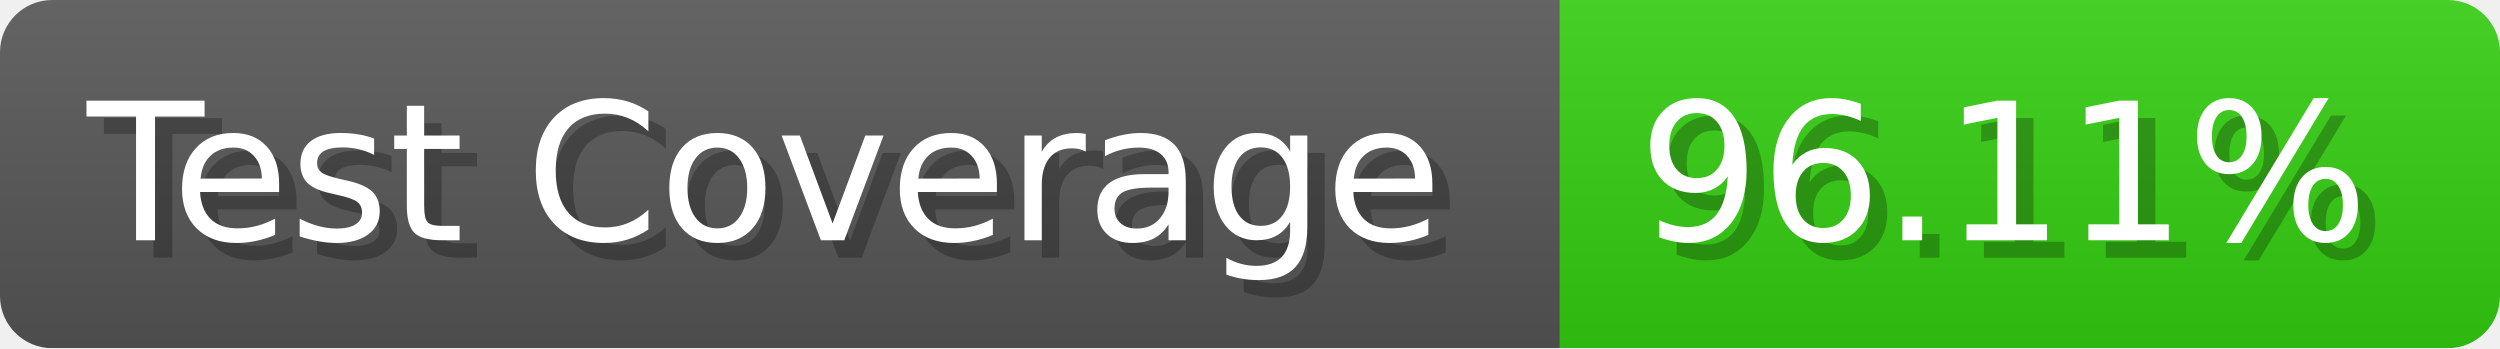
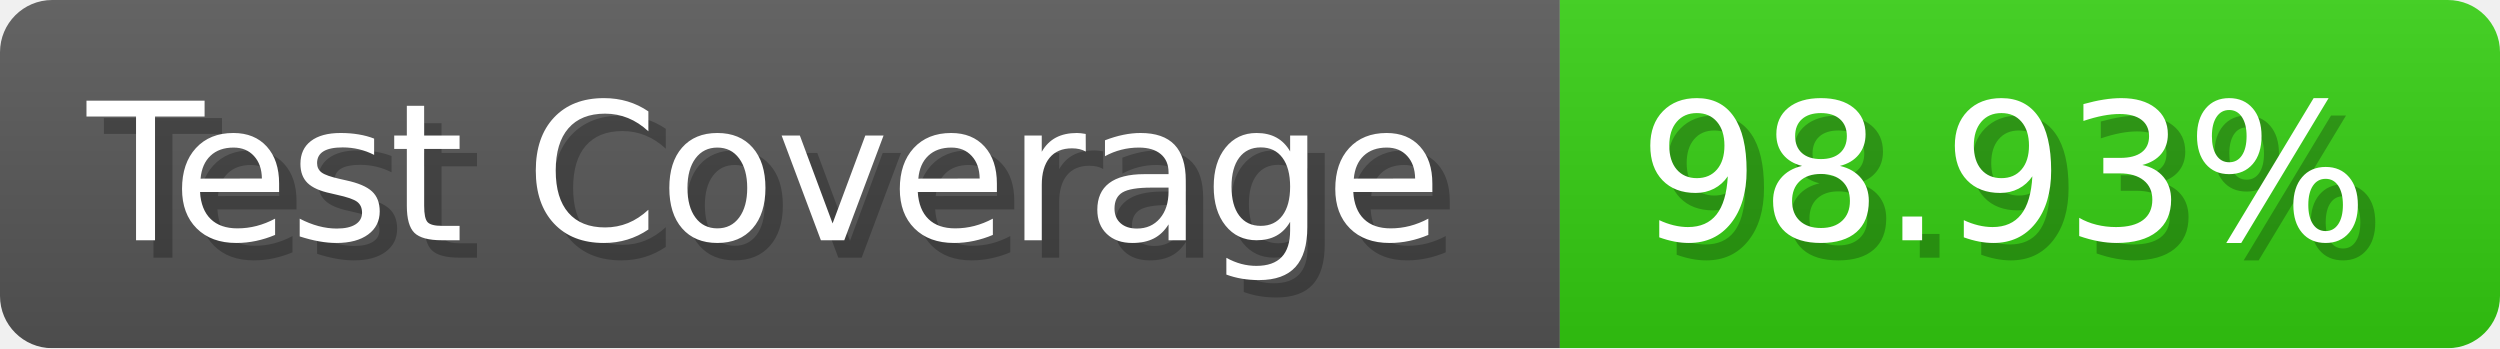
- <svg xmlns="http://www.w3.org/2000/svg" width="143.6" height="20" viewBox="0 0 1436 200" role="img" aria-label="Test Coverage: 96.11%">
+ <svg xmlns="http://www.w3.org/2000/svg" width="143.6" height="20" viewBox="0 0 1436 200" role="img" aria-label="Test Coverage: 98.93%">
  <linearGradient id="a" x2="0" y2="100%">
    <stop offset="0" stop-opacity=".1" stop-color="#EEE" />
    <stop offset="1" stop-opacity=".1" />
  </linearGradient>
  <mask id="m">
    <rect width="1436" height="200" rx="30" fill="#FFF" />
  </mask>
  <g mask="url(#m)">
    <rect width="896" height="200" fill="#555" />
    <rect width="540" height="200" fill="#3C1" x="896" />
    <rect width="1436" height="200" fill="url(#a)" />
  </g>
  <g aria-hidden="true" fill="#fff" text-anchor="start" font-family="Verdana,DejaVu Sans,sans-serif" font-size="110">
    <text x="60" y="148" textLength="796" fill="#000" opacity="0.25">Test Coverage</text>
    <text x="50" y="138" textLength="796">Test Coverage</text>
-     <text x="951" y="148" textLength="440" fill="#000" opacity="0.25">96.11%</text>
-     <text x="941" y="138" textLength="440">96.11%</text>
+     <text x="951" y="148" textLength="440" fill="#000" opacity="0.25">98.93%</text>
+     <text x="941" y="138" textLength="440">98.93%</text>
  </g>
</svg>
